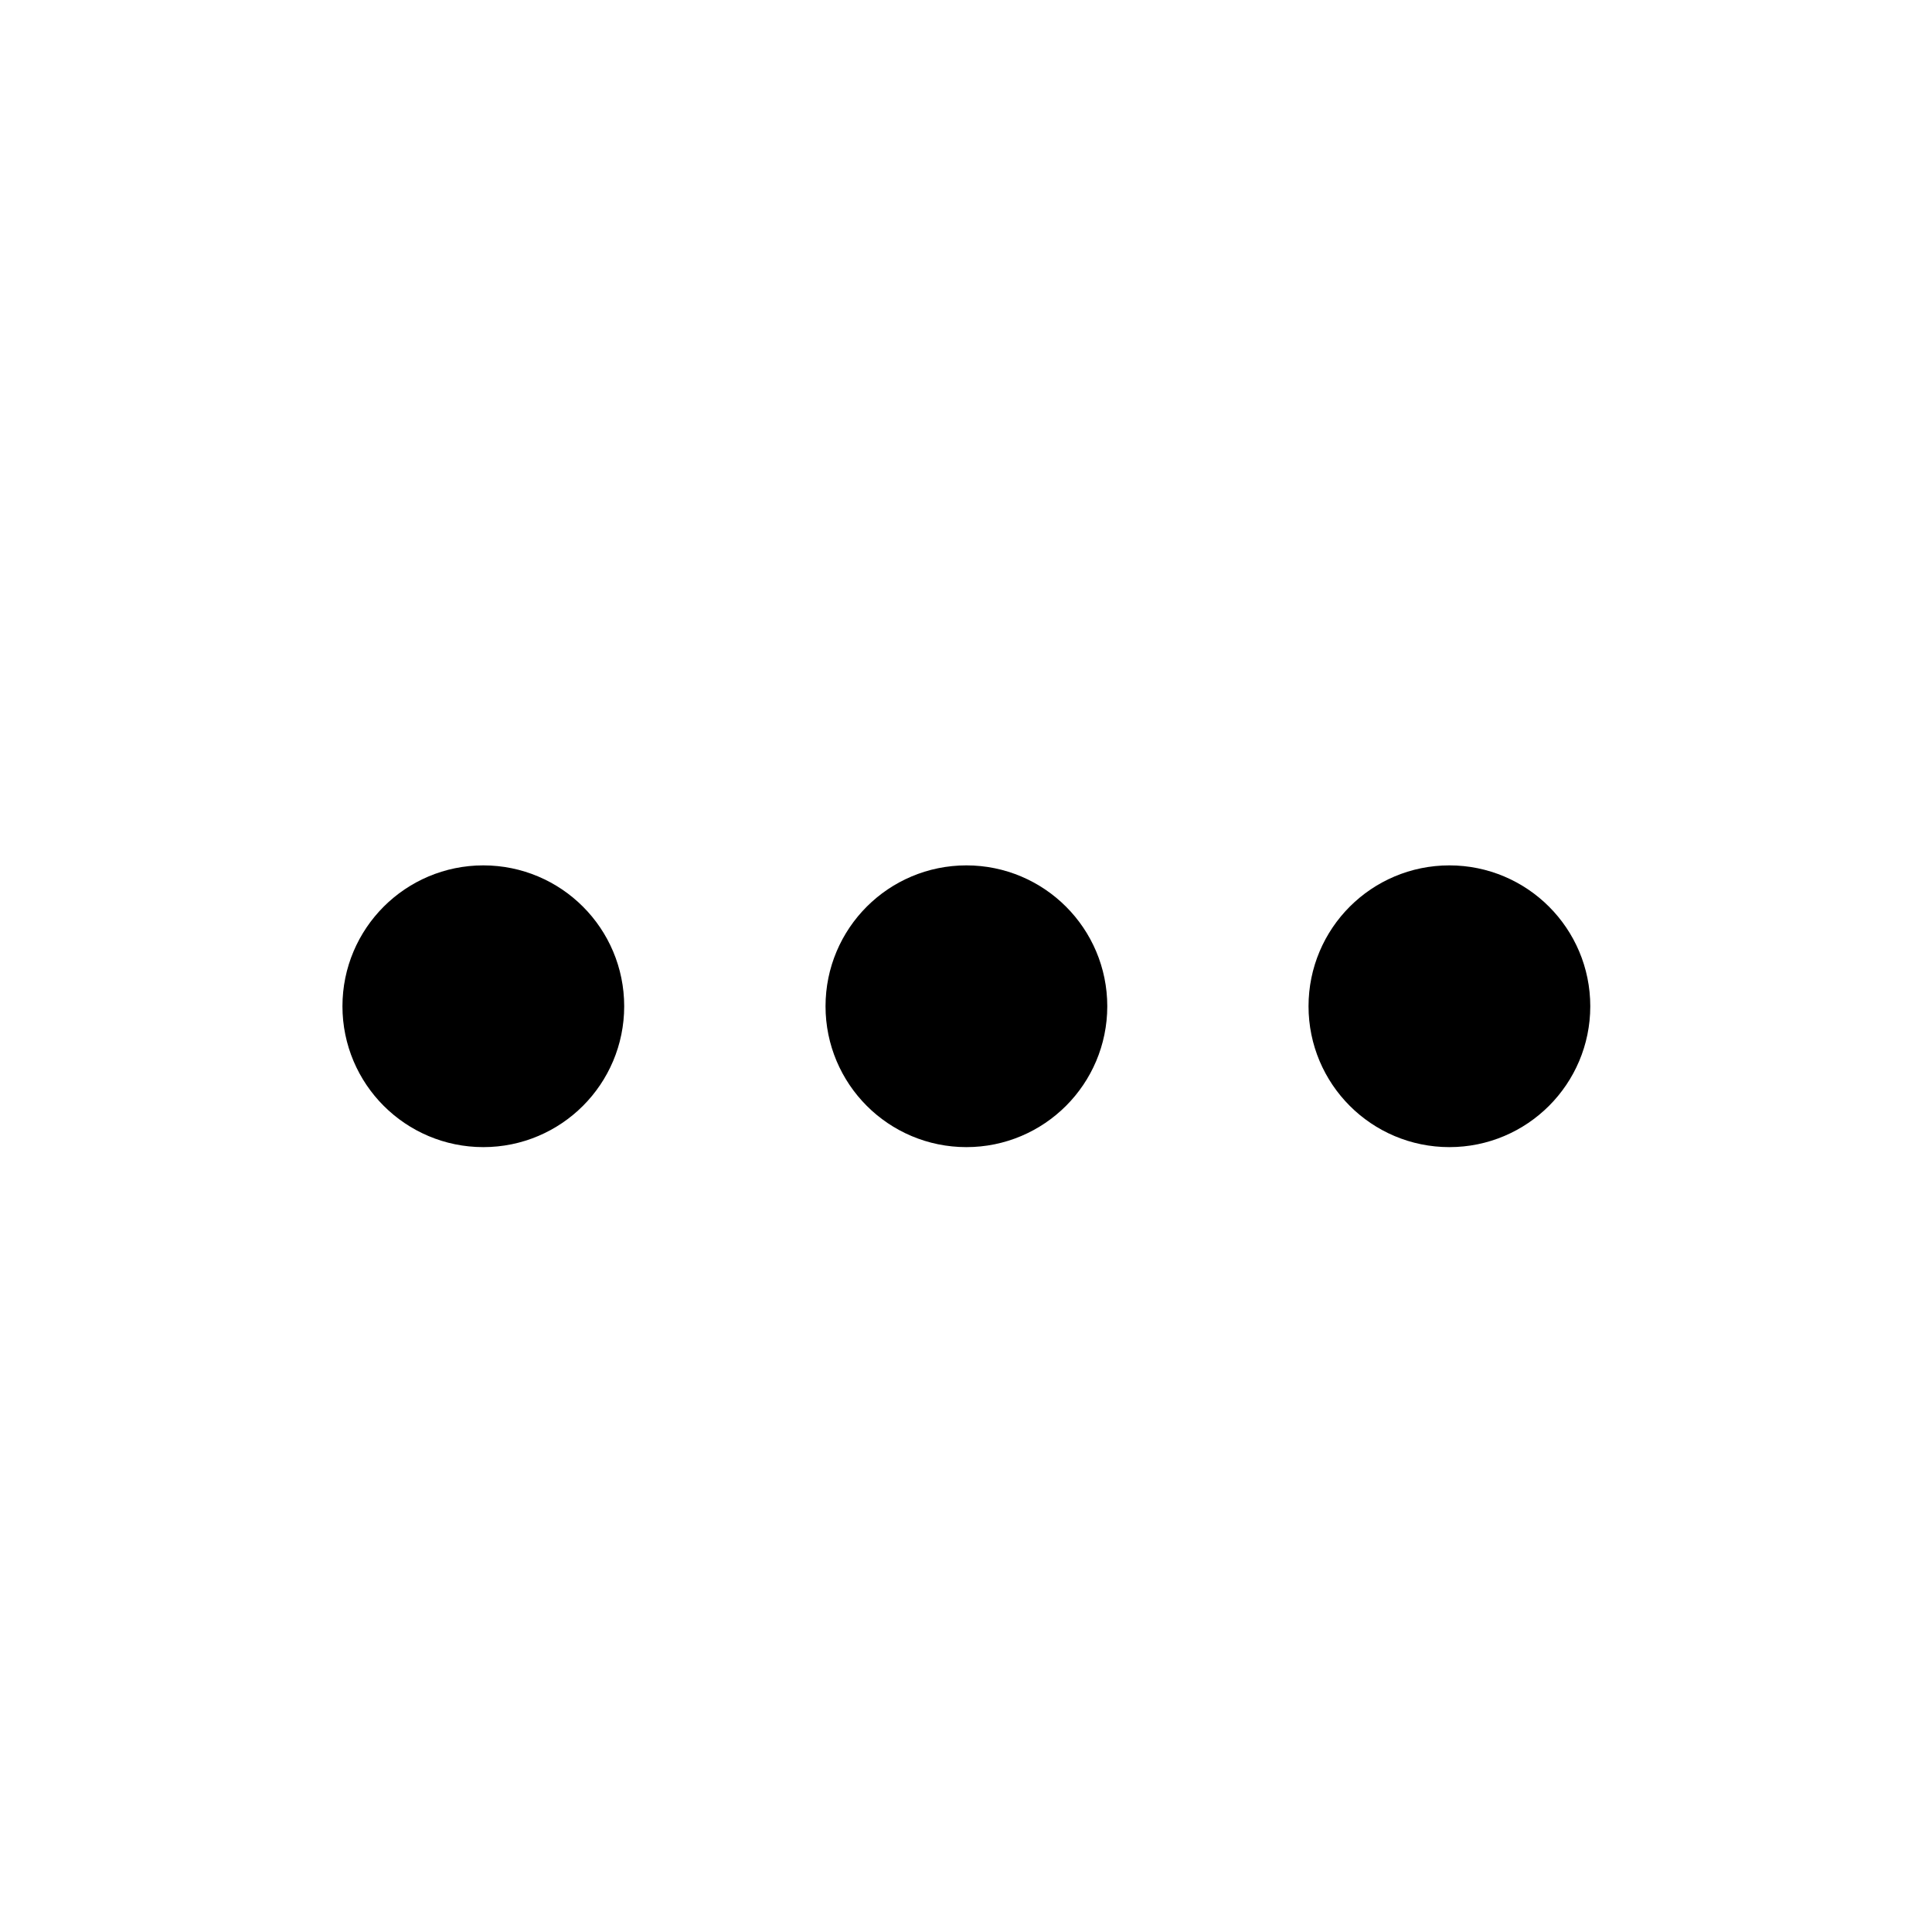
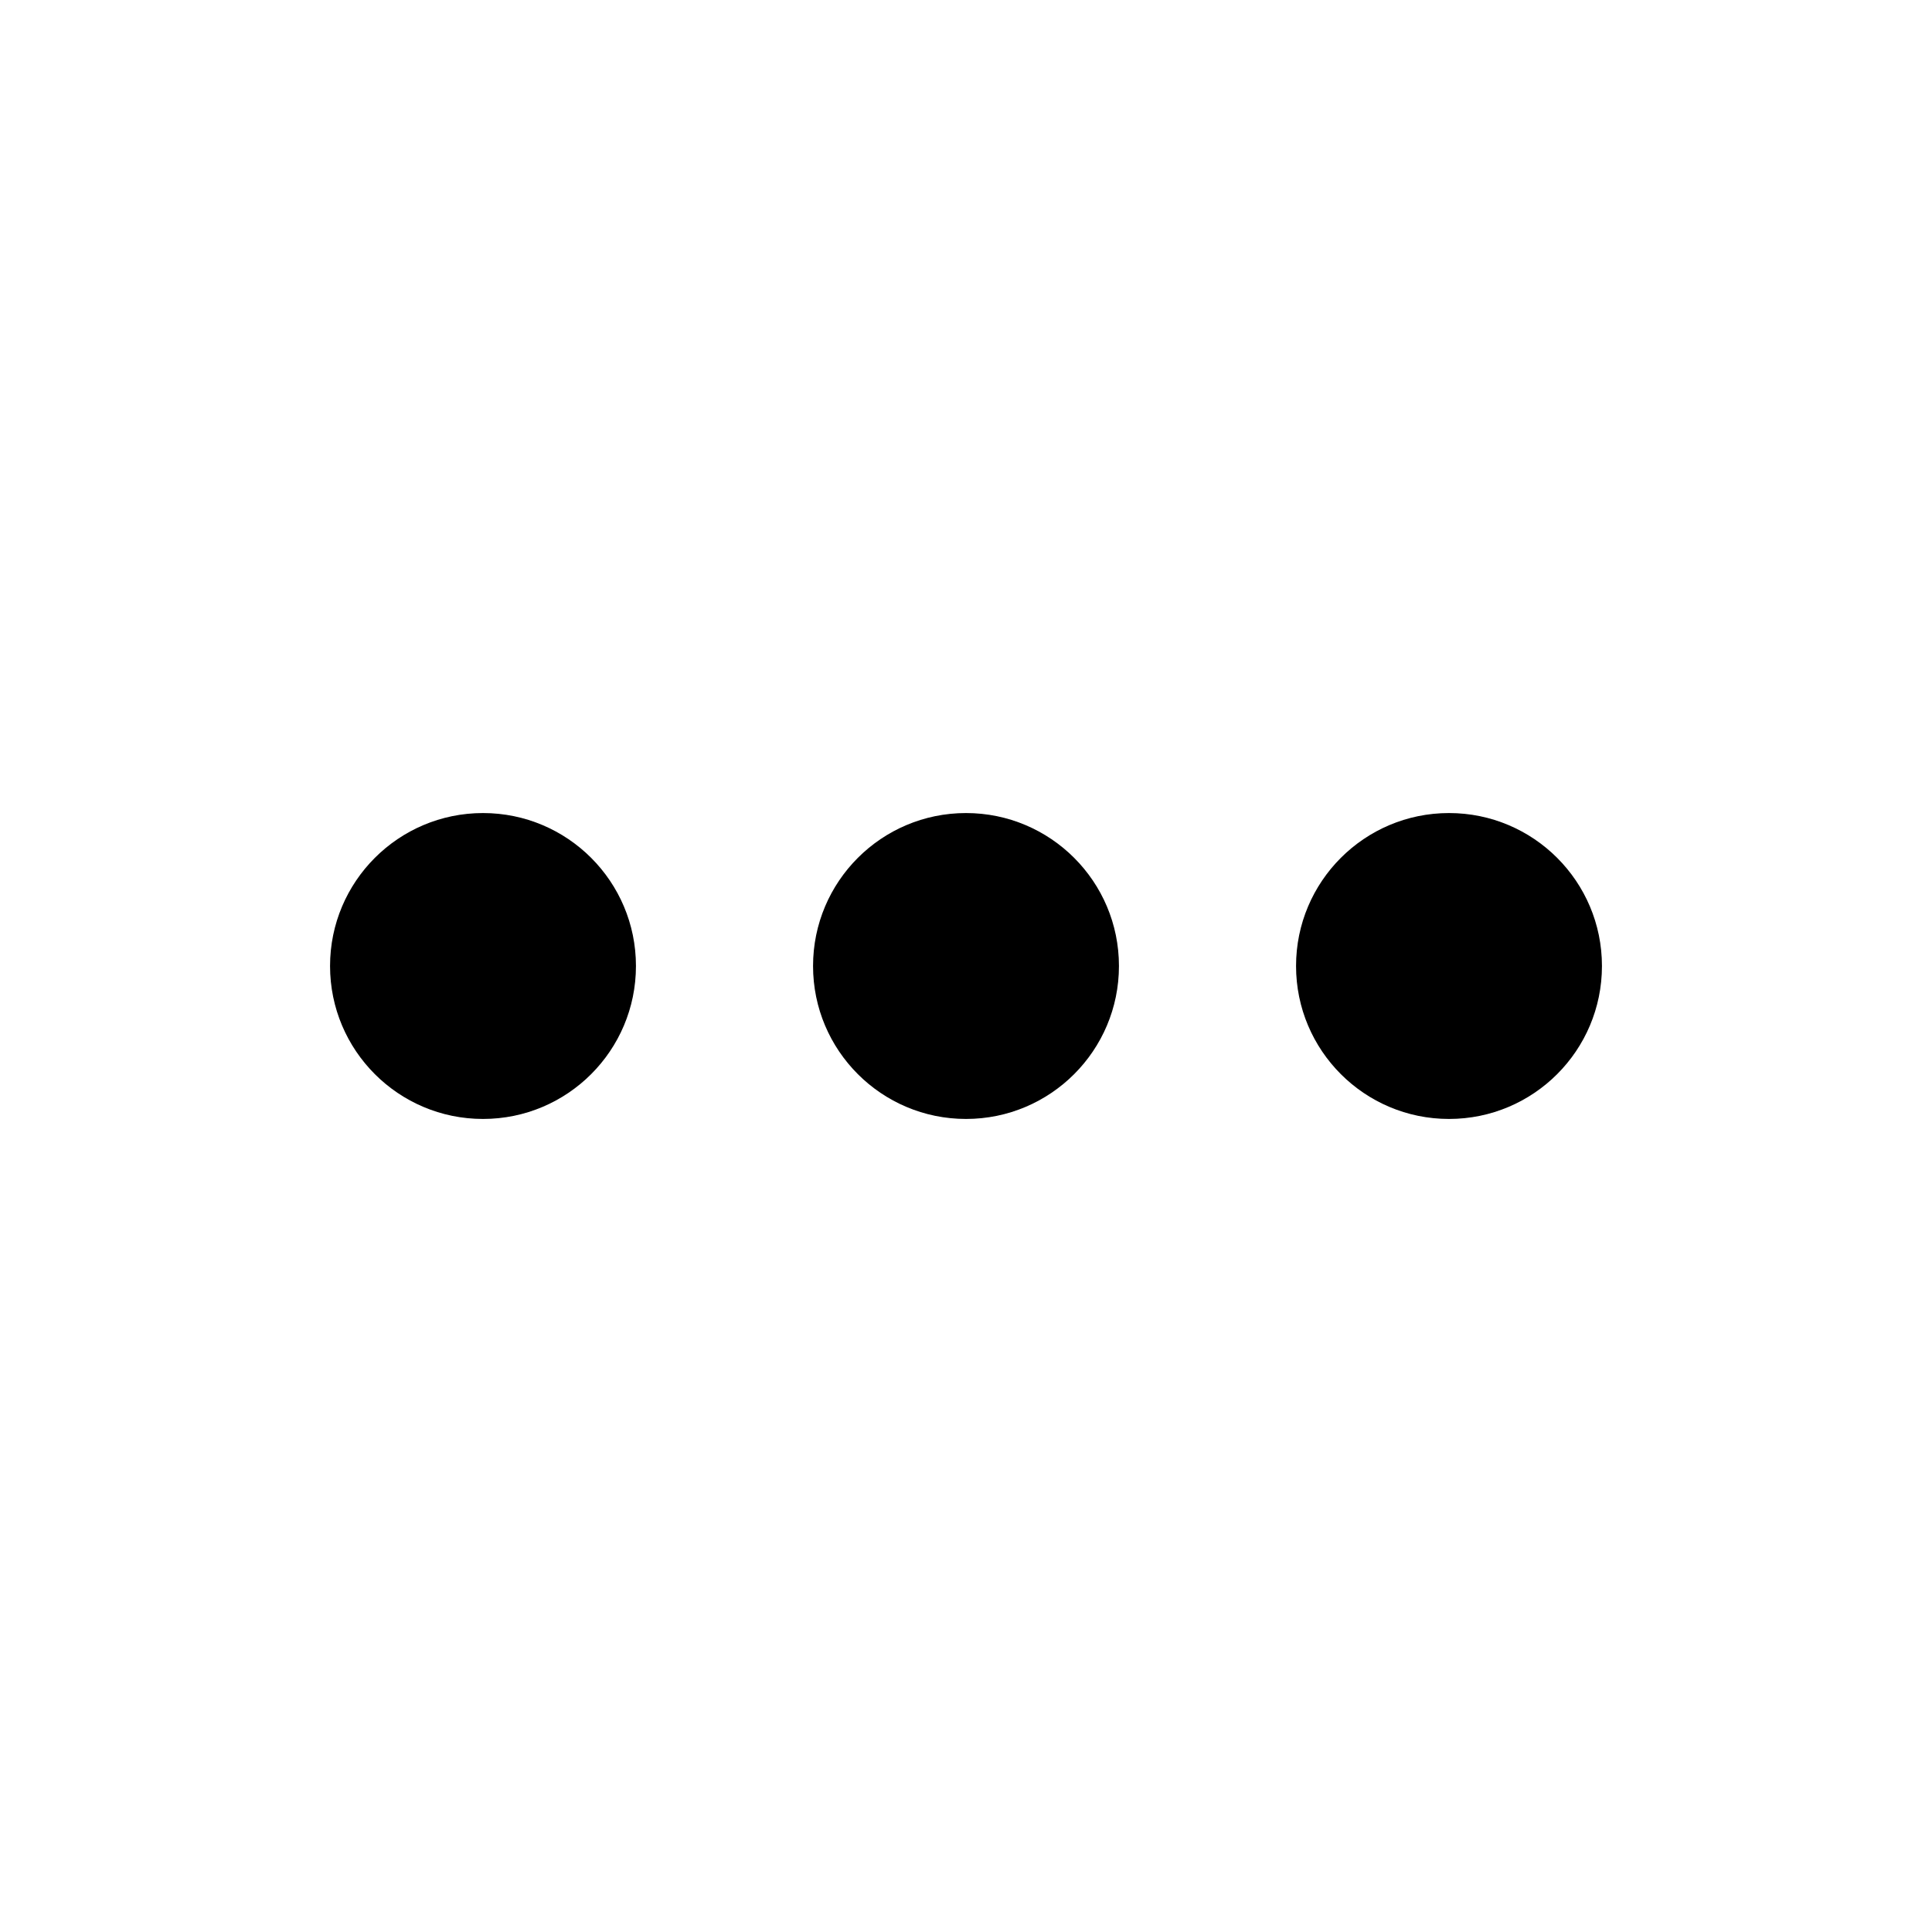
- <svg viewBox="0 0 24 24" fill="none" stroke-width="1.5" stroke-linecap="round" stroke-linejoin="round">
-   <path d="M6.004 12.5V12M18.005 12.5V12M12.005 12.5V12M7.004 12.5C7.004 11.948 6.557 11.5 6.004 11.5C5.452 11.5 5.004 11.948 5.004 12.5C5.004 13.052 5.452 13.5 6.004 13.5C6.557 13.5 7.004 13.052 7.004 12.5ZM19.005 12.5C19.005 11.948 18.557 11.5 18.005 11.5C17.452 11.5 17.005 11.948 17.005 12.5C17.005 13.052 17.452 13.5 18.005 13.5C18.557 13.5 19.005 13.052 19.005 12.5ZM13.005 12.5C13.005 11.948 12.557 11.5 12.005 11.5C11.452 11.5 11.005 11.948 11.005 12.5C11.005 13.052 11.452 13.5 12.005 13.5C12.557 13.5 13.005 13.052 13.005 12.5Z" stroke="currentColor" />
+ <svg viewBox="0 0 24 24" fill="none">
+   <circle cx="6" cy="12" r="1.9" fill="currentColor" />
+   <circle cx="12" cy="12" r="1.9" fill="currentColor" />
+   <circle cx="18" cy="12" r="1.9" fill="currentColor" />
</svg>
